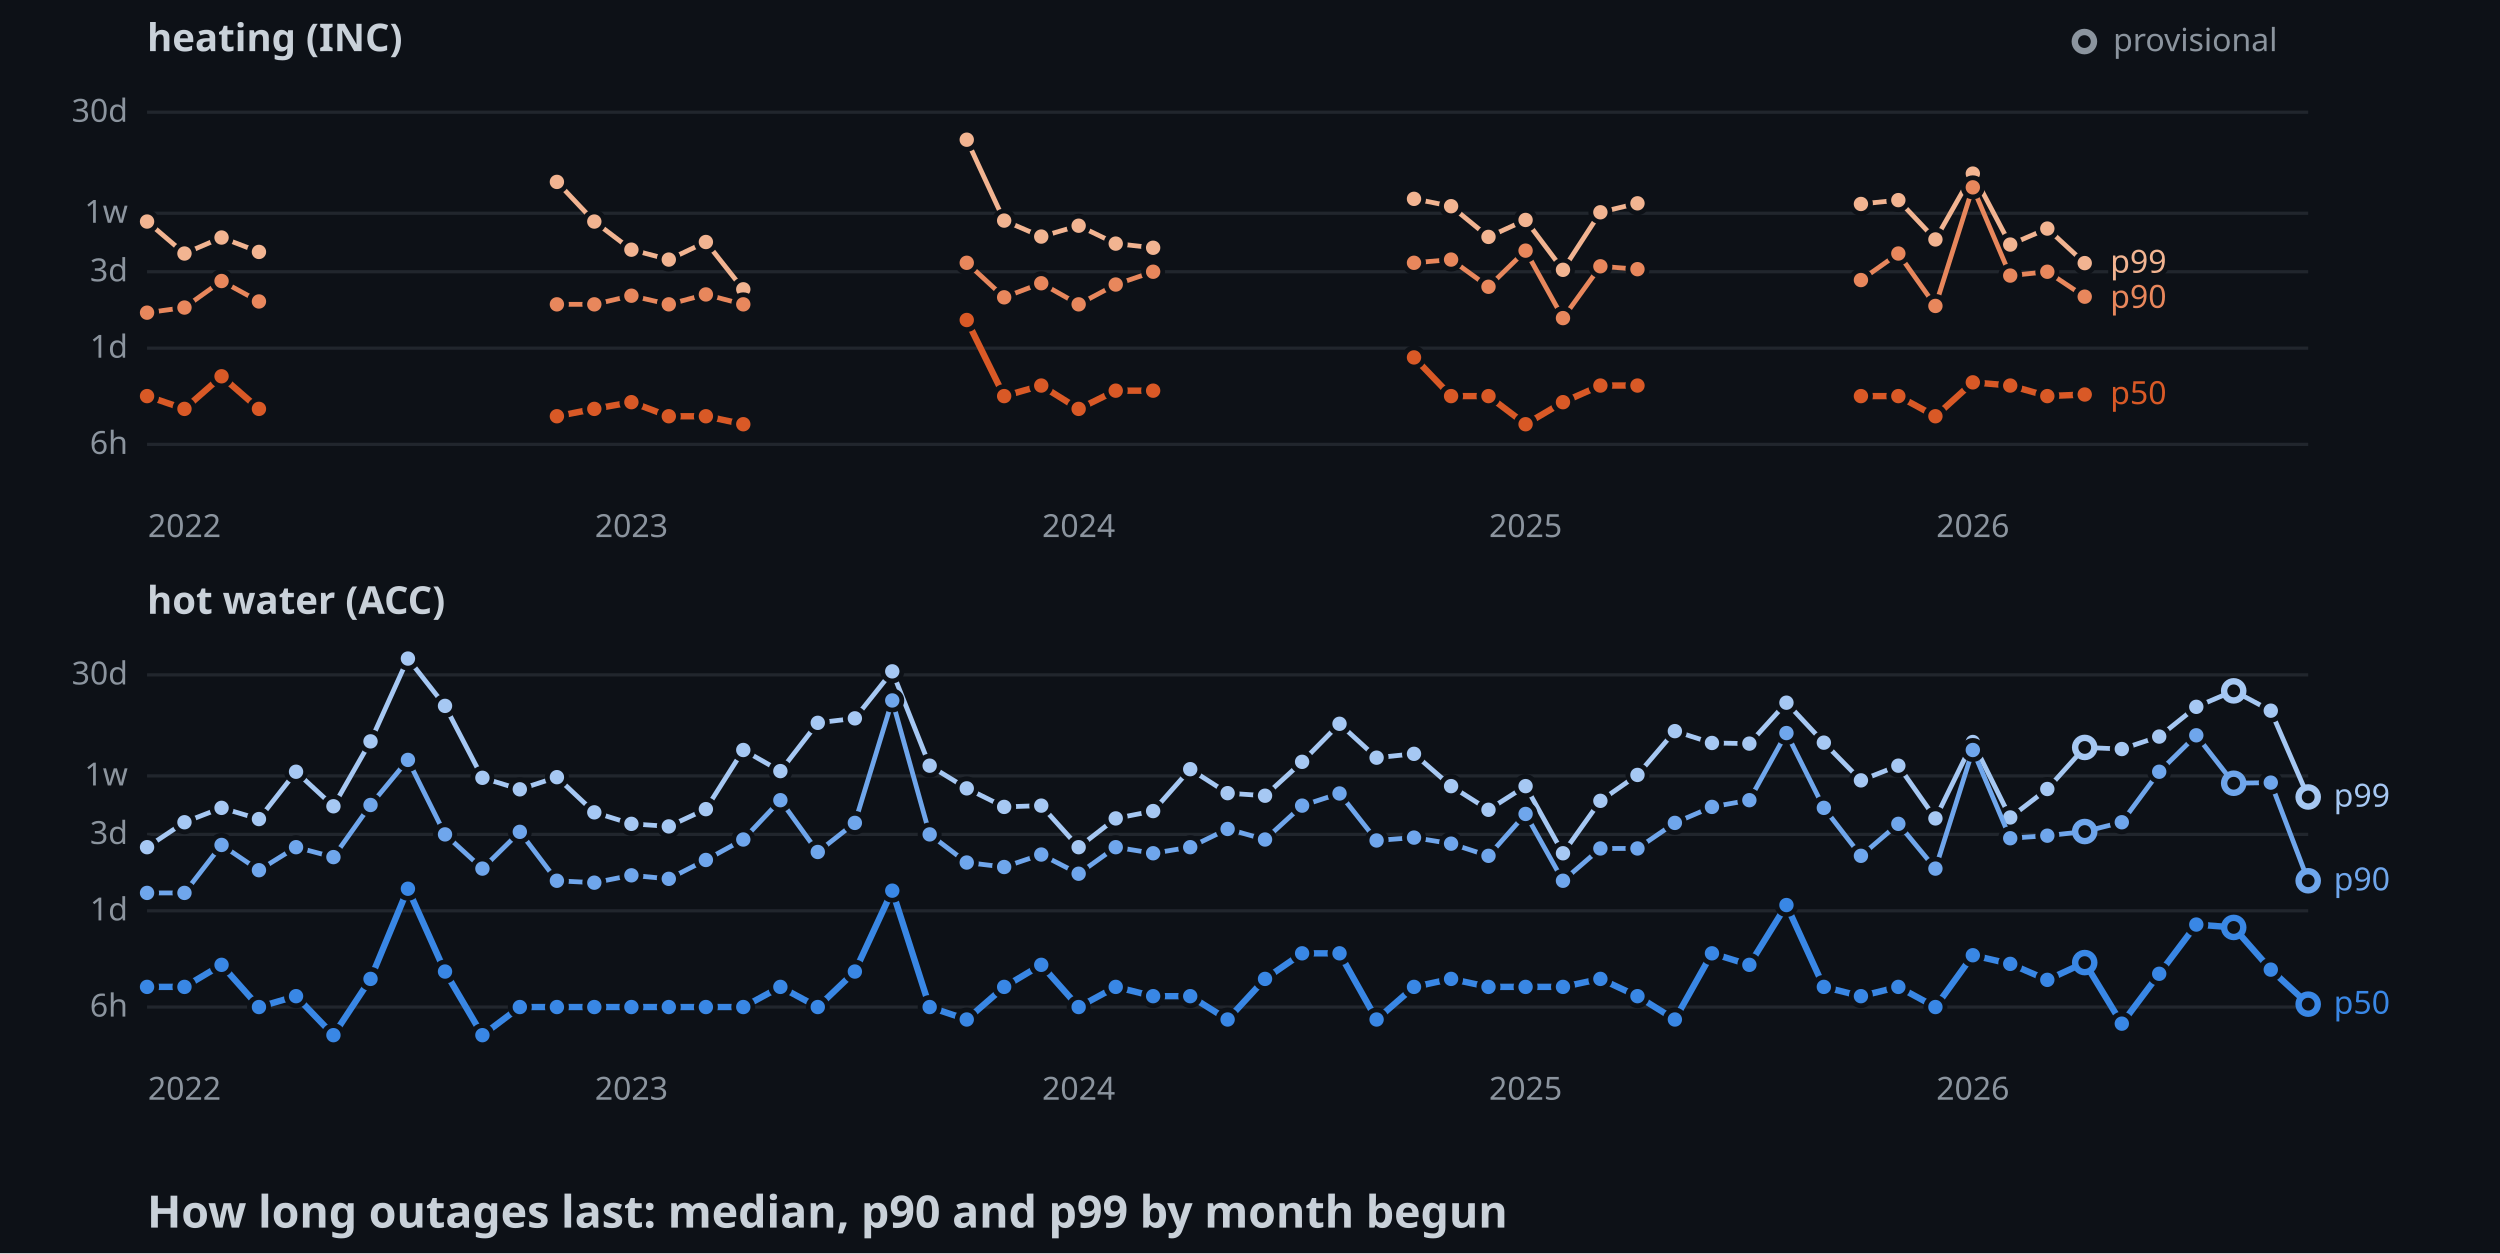
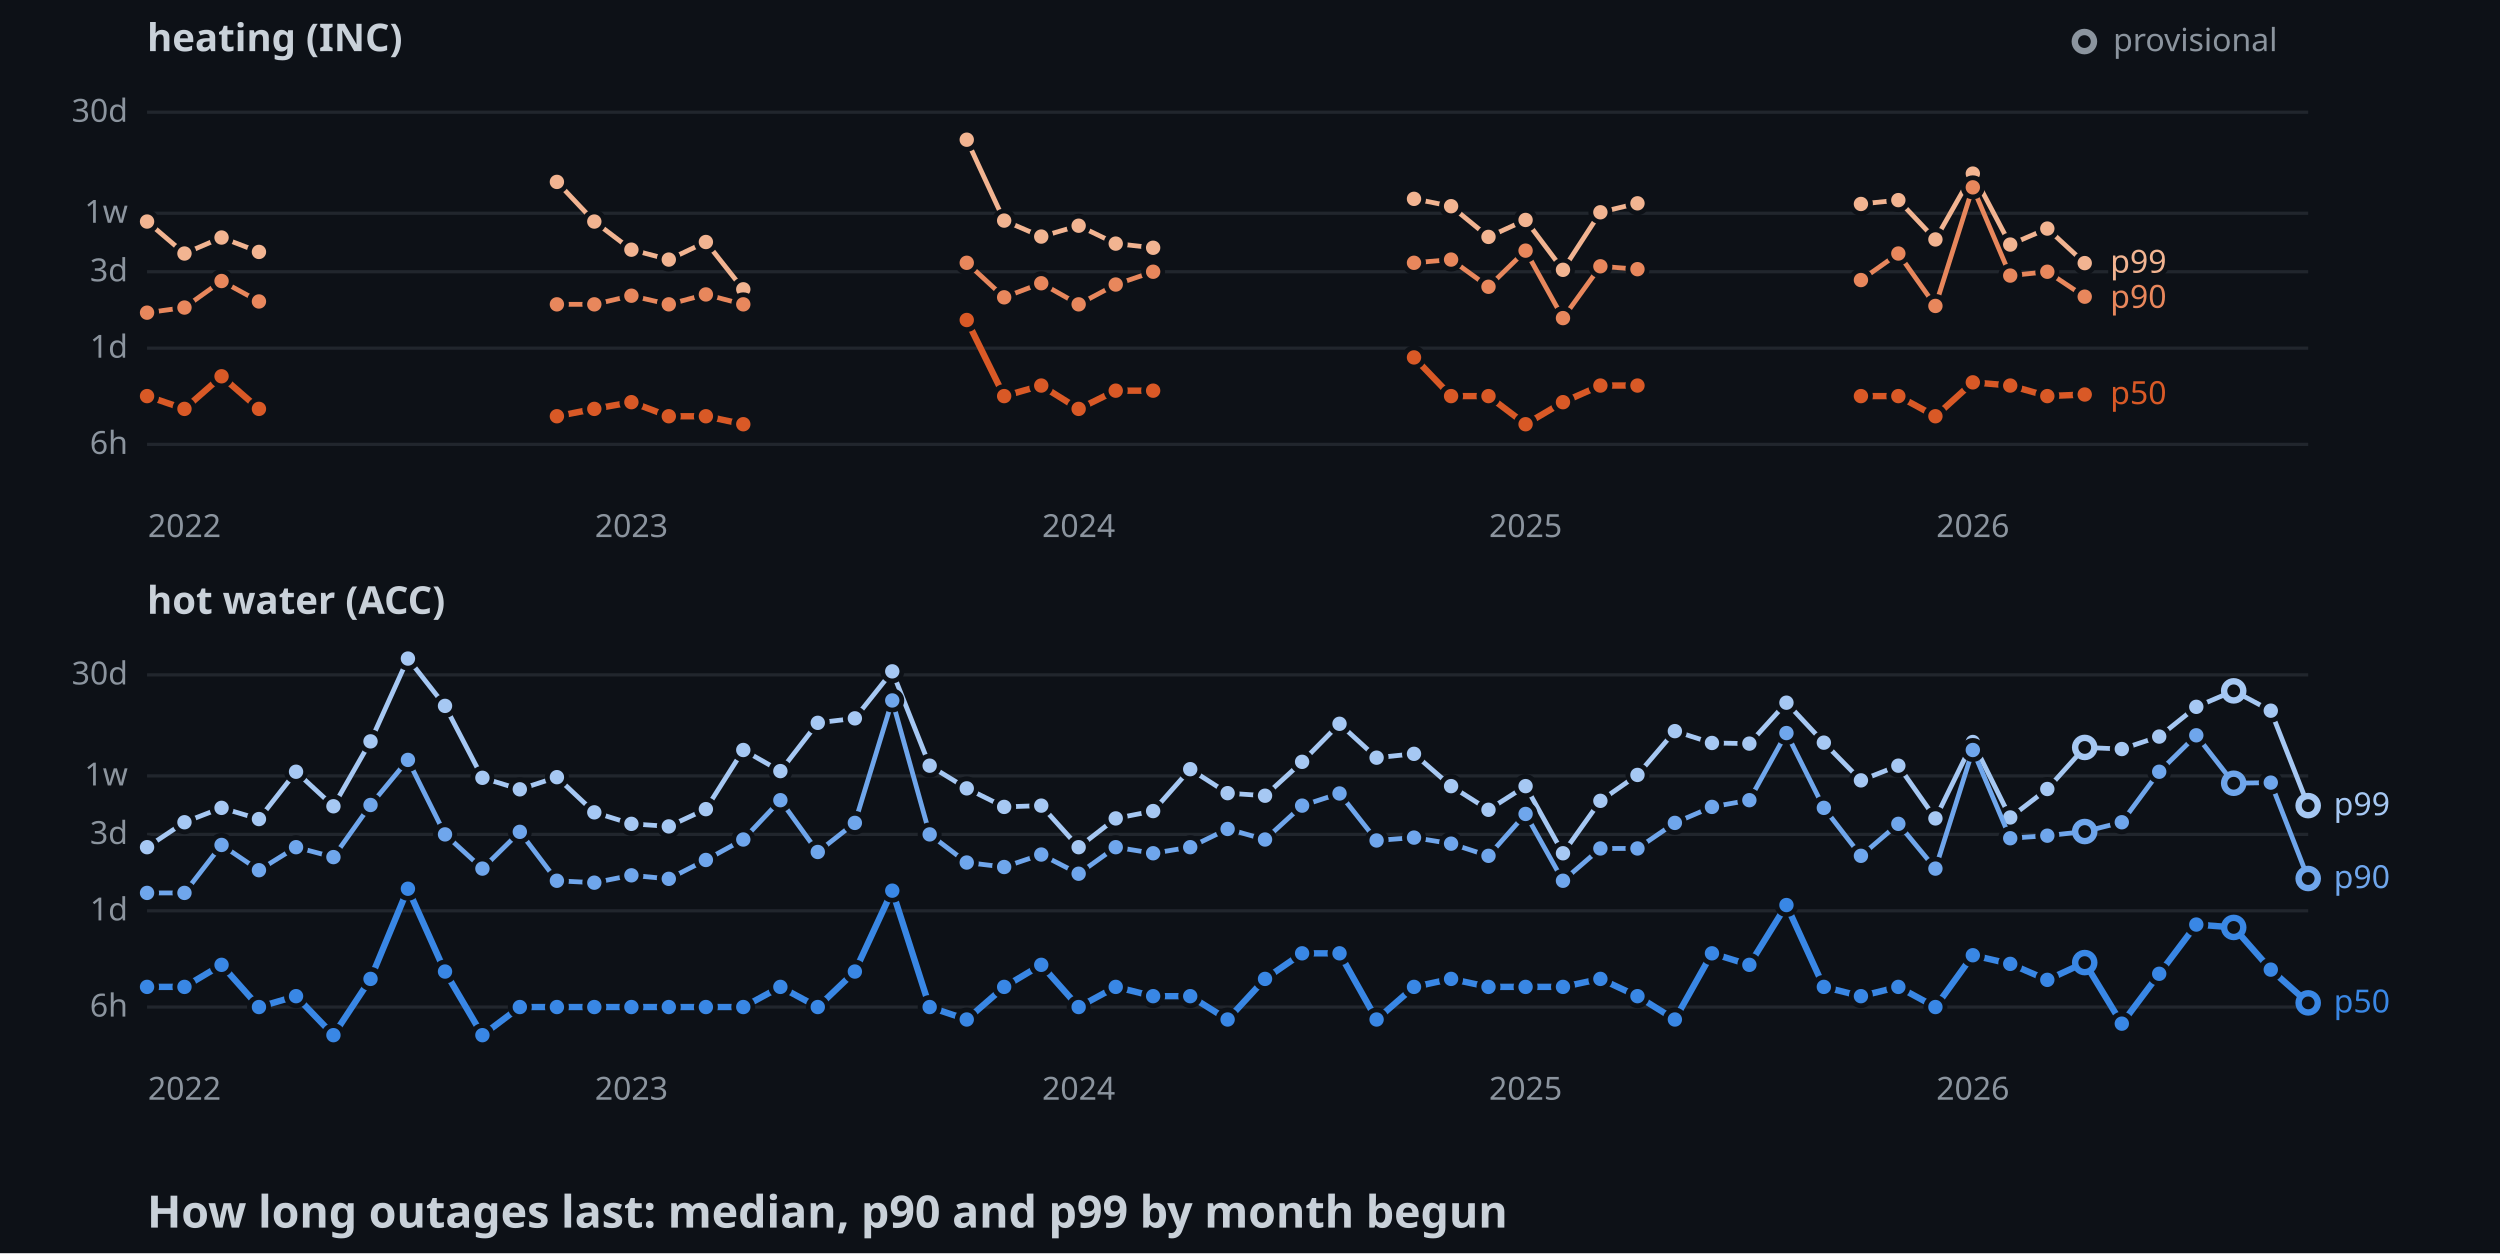
<svg xmlns="http://www.w3.org/2000/svg" width="782" height="392">
  <style>
    .axis { font: 10px sans-serif; fill: #8b949e; }
    .label { font: 10px sans-serif; paint-order: stroke; stroke: #0d1117; stroke-width: 3px; }
    .panel { font: bold 12px sans-serif; fill: #c9d1d9; }
    .title { font: bold 14px sans-serif; fill: #c9d1d9; }
  </style>
  <rect width="100%" height="100%" fill="#0d1117" />
  <text x="46" y="16" class="panel">heating (INC)</text>
  <line x1="46" y1="139" x2="722" y2="139" stroke="#21262d" />
  <text x="40" y="142" text-anchor="end" class="axis">6h</text>
  <line x1="46" y1="108.9" x2="722" y2="108.9" stroke="#21262d" />
  <text x="40" y="111.9" text-anchor="end" class="axis">1d</text>
  <line x1="46" y1="85" x2="722" y2="85" stroke="#21262d" />
  <text x="40" y="88" text-anchor="end" class="axis">3d</text>
  <line x1="46" y1="66.7" x2="722" y2="66.7" stroke="#21262d" />
  <text x="40" y="69.7" text-anchor="end" class="axis">1w</text>
  <line x1="46" y1="35.1" x2="722" y2="35.1" stroke="#21262d" />
  <text x="40" y="38.1" text-anchor="end" class="axis">30d</text>
  <text x="57.7" y="168" text-anchor="middle" class="axis">2022</text>
  <text x="197.5" y="168" text-anchor="middle" class="axis">2023</text>
  <text x="337.4" y="168" text-anchor="middle" class="axis">2024</text>
  <text x="477.2" y="168" text-anchor="middle" class="axis">2025</text>
  <text x="617.1" y="168" text-anchor="middle" class="axis">2026</text>
  <polyline points="46,69.3 57.7,79.3 69.3,74.3 81,78.8" fill="none" stroke-width="1.5" stroke="#f2b491" />
  <polyline points="174.2,56.9 185.9,69.3 197.5,78.1 209.2,81.2 220.8,75.7 232.5,90.5" fill="none" stroke-width="1.5" stroke="#f2b491" />
  <polyline points="302.4,43.7 314.1,69 325.7,74 337.4,70.6 349,76.2 360.7,77.5" fill="none" stroke-width="1.5" stroke="#f2b491" />
  <polyline points="442.3,62.2 453.9,64.5 465.6,74.1 477.2,68.8 488.9,84.4 500.6,66.4 512.2,63.6" fill="none" stroke-width="1.5" stroke="#f2b491" />
  <polyline points="582.1,63.8 593.8,62.6 605.4,74.9 617.1,54.3 628.8,76.5 640.4,71.5 652.1,82.3" fill="none" stroke-width="1.5" stroke="#f2b491" />
  <circle cx="46" cy="69.3" r="3" stroke="#0d1117" stroke-width="1.5" fill="#f2b491" />
  <circle cx="57.7" cy="79.3" r="3" stroke="#0d1117" stroke-width="1.5" fill="#f2b491" />
  <circle cx="69.3" cy="74.3" r="3" stroke="#0d1117" stroke-width="1.5" fill="#f2b491" />
  <circle cx="81" cy="78.8" r="3" stroke="#0d1117" stroke-width="1.5" fill="#f2b491" />
  <circle cx="174.2" cy="56.9" r="3" stroke="#0d1117" stroke-width="1.5" fill="#f2b491" />
  <circle cx="185.9" cy="69.3" r="3" stroke="#0d1117" stroke-width="1.5" fill="#f2b491" />
  <circle cx="197.5" cy="78.1" r="3" stroke="#0d1117" stroke-width="1.5" fill="#f2b491" />
  <circle cx="209.2" cy="81.2" r="3" stroke="#0d1117" stroke-width="1.5" fill="#f2b491" />
  <circle cx="220.8" cy="75.7" r="3" stroke="#0d1117" stroke-width="1.5" fill="#f2b491" />
  <circle cx="232.5" cy="90.5" r="3" stroke="#0d1117" stroke-width="1.5" fill="#f2b491" />
  <circle cx="302.4" cy="43.7" r="3" stroke="#0d1117" stroke-width="1.5" fill="#f2b491" />
  <circle cx="314.1" cy="69" r="3" stroke="#0d1117" stroke-width="1.5" fill="#f2b491" />
  <circle cx="325.7" cy="74" r="3" stroke="#0d1117" stroke-width="1.5" fill="#f2b491" />
  <circle cx="337.4" cy="70.6" r="3" stroke="#0d1117" stroke-width="1.5" fill="#f2b491" />
  <circle cx="349" cy="76.2" r="3" stroke="#0d1117" stroke-width="1.5" fill="#f2b491" />
  <circle cx="360.7" cy="77.5" r="3" stroke="#0d1117" stroke-width="1.5" fill="#f2b491" />
  <circle cx="442.3" cy="62.2" r="3" stroke="#0d1117" stroke-width="1.5" fill="#f2b491" />
  <circle cx="453.9" cy="64.5" r="3" stroke="#0d1117" stroke-width="1.5" fill="#f2b491" />
  <circle cx="465.6" cy="74.1" r="3" stroke="#0d1117" stroke-width="1.5" fill="#f2b491" />
  <circle cx="477.2" cy="68.8" r="3" stroke="#0d1117" stroke-width="1.5" fill="#f2b491" />
  <circle cx="488.9" cy="84.4" r="3" stroke="#0d1117" stroke-width="1.5" fill="#f2b491" />
  <circle cx="500.6" cy="66.4" r="3" stroke="#0d1117" stroke-width="1.5" fill="#f2b491" />
  <circle cx="512.2" cy="63.6" r="3" stroke="#0d1117" stroke-width="1.5" fill="#f2b491" />
  <circle cx="582.1" cy="63.8" r="3" stroke="#0d1117" stroke-width="1.5" fill="#f2b491" />
  <circle cx="593.8" cy="62.6" r="3" stroke="#0d1117" stroke-width="1.5" fill="#f2b491" />
  <circle cx="605.4" cy="74.9" r="3" stroke="#0d1117" stroke-width="1.5" fill="#f2b491" />
  <circle cx="617.1" cy="54.3" r="3" stroke="#0d1117" stroke-width="1.5" fill="#f2b491" />
  <circle cx="628.8" cy="76.5" r="3" stroke="#0d1117" stroke-width="1.5" fill="#f2b491" />
  <circle cx="640.4" cy="71.5" r="3" stroke="#0d1117" stroke-width="1.5" fill="#f2b491" />
  <circle cx="652.1" cy="82.3" r="3" stroke="#0d1117" stroke-width="1.5" fill="#f2b491" />
  <polyline points="46,97.8 57.7,96.2 69.3,87.9 81,94.3" fill="none" stroke-width="1.5" stroke="#e8875c" />
  <polyline points="174.2,95.2 185.9,95.2 197.5,92.5 209.2,95.2 220.8,92.1 232.5,95.2" fill="none" stroke-width="1.5" stroke="#e8875c" />
  <polyline points="302.4,82.2 314.1,93 325.7,88.6 337.4,95.2 349,89 360.7,85" fill="none" stroke-width="1.5" stroke="#e8875c" />
  <polyline points="442.3,82.2 453.9,81.2 465.6,89.7 477.2,78.4 488.9,99.5 500.6,83.3 512.2,84.2" fill="none" stroke-width="1.5" stroke="#e8875c" />
  <polyline points="582.1,87.6 593.8,79.3 605.4,95.7 617.1,58.6 628.8,86.2 640.4,85 652.1,92.8" fill="none" stroke-width="1.5" stroke="#e8875c" />
  <circle cx="46" cy="97.8" r="3" stroke="#0d1117" stroke-width="1.5" fill="#e8875c" />
  <circle cx="57.7" cy="96.2" r="3" stroke="#0d1117" stroke-width="1.5" fill="#e8875c" />
  <circle cx="69.3" cy="87.9" r="3" stroke="#0d1117" stroke-width="1.5" fill="#e8875c" />
  <circle cx="81" cy="94.3" r="3" stroke="#0d1117" stroke-width="1.5" fill="#e8875c" />
  <circle cx="174.2" cy="95.2" r="3" stroke="#0d1117" stroke-width="1.5" fill="#e8875c" />
  <circle cx="185.9" cy="95.2" r="3" stroke="#0d1117" stroke-width="1.5" fill="#e8875c" />
  <circle cx="197.5" cy="92.5" r="3" stroke="#0d1117" stroke-width="1.5" fill="#e8875c" />
  <circle cx="209.2" cy="95.2" r="3" stroke="#0d1117" stroke-width="1.5" fill="#e8875c" />
  <circle cx="220.8" cy="92.1" r="3" stroke="#0d1117" stroke-width="1.5" fill="#e8875c" />
  <circle cx="232.5" cy="95.2" r="3" stroke="#0d1117" stroke-width="1.5" fill="#e8875c" />
  <circle cx="302.4" cy="82.2" r="3" stroke="#0d1117" stroke-width="1.5" fill="#e8875c" />
  <circle cx="314.1" cy="93" r="3" stroke="#0d1117" stroke-width="1.5" fill="#e8875c" />
  <circle cx="325.7" cy="88.6" r="3" stroke="#0d1117" stroke-width="1.5" fill="#e8875c" />
  <circle cx="337.4" cy="95.2" r="3" stroke="#0d1117" stroke-width="1.5" fill="#e8875c" />
  <circle cx="349" cy="89" r="3" stroke="#0d1117" stroke-width="1.5" fill="#e8875c" />
  <circle cx="360.7" cy="85" r="3" stroke="#0d1117" stroke-width="1.5" fill="#e8875c" />
  <circle cx="442.3" cy="82.2" r="3" stroke="#0d1117" stroke-width="1.5" fill="#e8875c" />
  <circle cx="453.9" cy="81.2" r="3" stroke="#0d1117" stroke-width="1.5" fill="#e8875c" />
  <circle cx="465.6" cy="89.7" r="3" stroke="#0d1117" stroke-width="1.5" fill="#e8875c" />
  <circle cx="477.2" cy="78.4" r="3" stroke="#0d1117" stroke-width="1.5" fill="#e8875c" />
  <circle cx="488.9" cy="99.5" r="3" stroke="#0d1117" stroke-width="1.5" fill="#e8875c" />
  <circle cx="500.6" cy="83.3" r="3" stroke="#0d1117" stroke-width="1.5" fill="#e8875c" />
  <circle cx="512.2" cy="84.2" r="3" stroke="#0d1117" stroke-width="1.5" fill="#e8875c" />
  <circle cx="582.1" cy="87.6" r="3" stroke="#0d1117" stroke-width="1.5" fill="#e8875c" />
  <circle cx="593.8" cy="79.3" r="3" stroke="#0d1117" stroke-width="1.5" fill="#e8875c" />
  <circle cx="605.4" cy="95.7" r="3" stroke="#0d1117" stroke-width="1.5" fill="#e8875c" />
  <circle cx="617.1" cy="58.6" r="3" stroke="#0d1117" stroke-width="1.5" fill="#e8875c" />
  <circle cx="628.8" cy="86.2" r="3" stroke="#0d1117" stroke-width="1.5" fill="#e8875c" />
  <circle cx="640.4" cy="85" r="3" stroke="#0d1117" stroke-width="1.5" fill="#e8875c" />
  <circle cx="652.1" cy="92.8" r="3" stroke="#0d1117" stroke-width="1.5" fill="#e8875c" />
  <polyline points="46,123.9 57.7,127.9 69.3,117.7 81,127.9" fill="none" stroke-width="2" stroke="#d95926" />
  <polyline points="174.2,130.2 185.9,127.9 197.5,125.8 209.2,130.2 220.8,130.2 232.5,132.7" fill="none" stroke-width="2" stroke="#d95926" />
  <polyline points="302.4,100.1 314.1,123.9 325.7,120.6 337.4,127.9 349,122.2 360.7,122.2" fill="none" stroke-width="2" stroke="#d95926" />
  <polyline points="442.3,111.8 453.9,123.9 465.6,123.9 477.2,132.7 488.9,125.8 500.6,120.6 512.2,120.6" fill="none" stroke-width="2" stroke="#d95926" />
  <polyline points="582.1,123.9 593.8,123.9 605.4,130.2 617.1,119.6 628.8,120.6 640.4,123.9 652.1,123.4" fill="none" stroke-width="2" stroke="#d95926" />
  <circle cx="46" cy="123.9" r="3" stroke="#0d1117" stroke-width="1.5" fill="#d95926" />
  <circle cx="57.7" cy="127.9" r="3" stroke="#0d1117" stroke-width="1.5" fill="#d95926" />
  <circle cx="69.3" cy="117.7" r="3" stroke="#0d1117" stroke-width="1.5" fill="#d95926" />
  <circle cx="81" cy="127.9" r="3" stroke="#0d1117" stroke-width="1.5" fill="#d95926" />
  <circle cx="174.2" cy="130.2" r="3" stroke="#0d1117" stroke-width="1.5" fill="#d95926" />
  <circle cx="185.9" cy="127.9" r="3" stroke="#0d1117" stroke-width="1.5" fill="#d95926" />
  <circle cx="197.5" cy="125.8" r="3" stroke="#0d1117" stroke-width="1.5" fill="#d95926" />
  <circle cx="209.2" cy="130.2" r="3" stroke="#0d1117" stroke-width="1.5" fill="#d95926" />
  <circle cx="220.8" cy="130.2" r="3" stroke="#0d1117" stroke-width="1.5" fill="#d95926" />
  <circle cx="232.5" cy="132.7" r="3" stroke="#0d1117" stroke-width="1.5" fill="#d95926" />
  <circle cx="302.4" cy="100.1" r="3" stroke="#0d1117" stroke-width="1.5" fill="#d95926" />
  <circle cx="314.1" cy="123.9" r="3" stroke="#0d1117" stroke-width="1.5" fill="#d95926" />
  <circle cx="325.7" cy="120.6" r="3" stroke="#0d1117" stroke-width="1.5" fill="#d95926" />
  <circle cx="337.4" cy="127.9" r="3" stroke="#0d1117" stroke-width="1.5" fill="#d95926" />
  <circle cx="349" cy="122.2" r="3" stroke="#0d1117" stroke-width="1.5" fill="#d95926" />
  <circle cx="360.7" cy="122.2" r="3" stroke="#0d1117" stroke-width="1.5" fill="#d95926" />
  <circle cx="442.3" cy="111.8" r="3" stroke="#0d1117" stroke-width="1.5" fill="#d95926" />
  <circle cx="453.9" cy="123.9" r="3" stroke="#0d1117" stroke-width="1.5" fill="#d95926" />
  <circle cx="465.6" cy="123.9" r="3" stroke="#0d1117" stroke-width="1.5" fill="#d95926" />
  <circle cx="477.2" cy="132.7" r="3" stroke="#0d1117" stroke-width="1.5" fill="#d95926" />
  <circle cx="488.9" cy="125.8" r="3" stroke="#0d1117" stroke-width="1.5" fill="#d95926" />
  <circle cx="500.6" cy="120.6" r="3" stroke="#0d1117" stroke-width="1.5" fill="#d95926" />
  <circle cx="512.2" cy="120.6" r="3" stroke="#0d1117" stroke-width="1.5" fill="#d95926" />
  <circle cx="582.1" cy="123.9" r="3" stroke="#0d1117" stroke-width="1.5" fill="#d95926" />
  <circle cx="593.8" cy="123.9" r="3" stroke="#0d1117" stroke-width="1.5" fill="#d95926" />
  <circle cx="605.4" cy="130.2" r="3" stroke="#0d1117" stroke-width="1.5" fill="#d95926" />
  <circle cx="617.1" cy="119.6" r="3" stroke="#0d1117" stroke-width="1.5" fill="#d95926" />
  <circle cx="628.8" cy="120.6" r="3" stroke="#0d1117" stroke-width="1.5" fill="#d95926" />
  <circle cx="640.4" cy="123.9" r="3" stroke="#0d1117" stroke-width="1.5" fill="#d95926" />
  <circle cx="652.1" cy="123.4" r="3" stroke="#0d1117" stroke-width="1.5" fill="#d95926" />
  <text x="660.1" y="85.3" class="label" fill="#f2b491">p99</text>
  <text x="660.1" y="96.3" class="label" fill="#e8875c">p90</text>
  <text x="660.1" y="126.4" class="label" fill="#d95926">p50</text>
  <text x="46" y="192" class="panel">hot water (ACC)</text>
  <line x1="46" y1="315" x2="722" y2="315" stroke="#21262d" />
  <text x="40" y="318" text-anchor="end" class="axis">6h</text>
  <line x1="46" y1="284.9" x2="722" y2="284.9" stroke="#21262d" />
  <text x="40" y="287.9" text-anchor="end" class="axis">1d</text>
  <line x1="46" y1="261" x2="722" y2="261" stroke="#21262d" />
  <text x="40" y="264" text-anchor="end" class="axis">3d</text>
  <line x1="46" y1="242.7" x2="722" y2="242.7" stroke="#21262d" />
  <text x="40" y="245.7" text-anchor="end" class="axis">1w</text>
  <line x1="46" y1="211.1" x2="722" y2="211.1" stroke="#21262d" />
  <text x="40" y="214.1" text-anchor="end" class="axis">30d</text>
  <text x="57.7" y="344" text-anchor="middle" class="axis">2022</text>
  <text x="197.5" y="344" text-anchor="middle" class="axis">2023</text>
  <text x="337.4" y="344" text-anchor="middle" class="axis">2024</text>
  <text x="477.2" y="344" text-anchor="middle" class="axis">2025</text>
  <text x="617.1" y="344" text-anchor="middle" class="axis">2026</text>
-   <polyline points="46,265 57.7,257.2 69.3,252.7 81,256.2 92.6,241.4 104.3,252.2 115.9,231.9 127.6,206 139.2,220.8 150.9,243.3 162.6,246.9 174.2,243.1 185.9,254.1 197.5,257.7 209.2,258.5 220.8,253.1 232.5,234.6 244.1,241.2 255.8,226.1 267.4,224.7 279.1,210 290.8,239.5 302.4,246.6 314.1,252.4 325.7,252 337.4,265 349,256 360.7,253.7 372.3,240.6 384,248.1 395.7,248.9 407.3,238.3 419,226.4 430.6,237 442.3,235.8 453.9,245.9 465.6,253.3 477.2,245.9 488.9,266.9 500.6,250.5 512.2,242.4 523.9,228.7 535.5,232.4 547.2,232.6 558.8,219.8 570.5,232.3 582.1,244.1 593.8,239.5 605.4,256 617.1,232.1 628.8,255.7 640.4,246.8 652.1,233.8 663.7,234.3 675.4,230.4 687,221.1 698.7,216.1 710.3,222.3 722,249.3" fill="none" stroke-width="1.5" stroke="#a6c8f3" />
+   <polyline points="46,265 57.7,257.2 69.3,252.7 81,256.2 92.6,241.4 104.3,252.2 115.9,231.9 127.6,206 139.2,220.8 150.9,243.3 162.6,246.9 174.2,243.1 185.9,254.1 197.5,257.7 209.2,258.5 220.8,253.1 232.5,234.6 244.1,241.2 255.8,226.1 267.4,224.7 279.1,210 290.8,239.5 302.4,246.6 314.1,252.4 325.7,252 337.4,265 349,256 360.7,253.7 372.3,240.6 384,248.1 395.7,248.9 407.3,238.3 419,226.4 430.6,237 442.3,235.8 453.9,245.9 465.6,253.3 477.2,245.9 488.9,266.9 500.6,250.5 512.2,242.4 523.9,228.7 535.5,232.4 547.2,232.6 558.8,219.8 570.5,232.3 582.1,244.1 593.8,239.5 605.4,256 617.1,232.1 628.8,255.7 640.4,246.8 652.1,233.8 663.7,234.3 675.4,230.4 687,221.1 698.7,216.1 710.3,222.3 722,252" fill="none" stroke-width="1.5" stroke="#a6c8f3" />
  <circle cx="46" cy="265" r="3" stroke="#0d1117" stroke-width="1.5" fill="#a6c8f3" />
  <circle cx="57.7" cy="257.2" r="3" stroke="#0d1117" stroke-width="1.5" fill="#a6c8f3" />
  <circle cx="69.3" cy="252.7" r="3" stroke="#0d1117" stroke-width="1.5" fill="#a6c8f3" />
  <circle cx="81" cy="256.2" r="3" stroke="#0d1117" stroke-width="1.5" fill="#a6c8f3" />
  <circle cx="92.6" cy="241.4" r="3" stroke="#0d1117" stroke-width="1.5" fill="#a6c8f3" />
  <circle cx="104.3" cy="252.2" r="3" stroke="#0d1117" stroke-width="1.5" fill="#a6c8f3" />
  <circle cx="115.9" cy="231.9" r="3" stroke="#0d1117" stroke-width="1.5" fill="#a6c8f3" />
  <circle cx="127.6" cy="206" r="3" stroke="#0d1117" stroke-width="1.5" fill="#a6c8f3" />
  <circle cx="139.2" cy="220.8" r="3" stroke="#0d1117" stroke-width="1.5" fill="#a6c8f3" />
  <circle cx="150.9" cy="243.3" r="3" stroke="#0d1117" stroke-width="1.5" fill="#a6c8f3" />
  <circle cx="162.6" cy="246.9" r="3" stroke="#0d1117" stroke-width="1.5" fill="#a6c8f3" />
  <circle cx="174.2" cy="243.1" r="3" stroke="#0d1117" stroke-width="1.5" fill="#a6c8f3" />
  <circle cx="185.9" cy="254.1" r="3" stroke="#0d1117" stroke-width="1.5" fill="#a6c8f3" />
  <circle cx="197.5" cy="257.7" r="3" stroke="#0d1117" stroke-width="1.5" fill="#a6c8f3" />
  <circle cx="209.2" cy="258.5" r="3" stroke="#0d1117" stroke-width="1.5" fill="#a6c8f3" />
  <circle cx="220.8" cy="253.1" r="3" stroke="#0d1117" stroke-width="1.5" fill="#a6c8f3" />
  <circle cx="232.5" cy="234.6" r="3" stroke="#0d1117" stroke-width="1.5" fill="#a6c8f3" />
  <circle cx="244.1" cy="241.2" r="3" stroke="#0d1117" stroke-width="1.5" fill="#a6c8f3" />
  <circle cx="255.8" cy="226.1" r="3" stroke="#0d1117" stroke-width="1.5" fill="#a6c8f3" />
  <circle cx="267.4" cy="224.7" r="3" stroke="#0d1117" stroke-width="1.5" fill="#a6c8f3" />
  <circle cx="279.1" cy="210" r="3" stroke="#0d1117" stroke-width="1.5" fill="#a6c8f3" />
  <circle cx="290.8" cy="239.5" r="3" stroke="#0d1117" stroke-width="1.5" fill="#a6c8f3" />
  <circle cx="302.4" cy="246.6" r="3" stroke="#0d1117" stroke-width="1.5" fill="#a6c8f3" />
  <circle cx="314.1" cy="252.4" r="3" stroke="#0d1117" stroke-width="1.5" fill="#a6c8f3" />
  <circle cx="325.7" cy="252" r="3" stroke="#0d1117" stroke-width="1.5" fill="#a6c8f3" />
  <circle cx="337.4" cy="265" r="3" stroke="#0d1117" stroke-width="1.5" fill="#a6c8f3" />
  <circle cx="349" cy="256" r="3" stroke="#0d1117" stroke-width="1.5" fill="#a6c8f3" />
  <circle cx="360.7" cy="253.7" r="3" stroke="#0d1117" stroke-width="1.5" fill="#a6c8f3" />
  <circle cx="372.3" cy="240.6" r="3" stroke="#0d1117" stroke-width="1.5" fill="#a6c8f3" />
  <circle cx="384" cy="248.1" r="3" stroke="#0d1117" stroke-width="1.5" fill="#a6c8f3" />
  <circle cx="395.7" cy="248.9" r="3" stroke="#0d1117" stroke-width="1.5" fill="#a6c8f3" />
  <circle cx="407.3" cy="238.3" r="3" stroke="#0d1117" stroke-width="1.5" fill="#a6c8f3" />
  <circle cx="419" cy="226.4" r="3" stroke="#0d1117" stroke-width="1.5" fill="#a6c8f3" />
  <circle cx="430.6" cy="237" r="3" stroke="#0d1117" stroke-width="1.5" fill="#a6c8f3" />
  <circle cx="442.3" cy="235.8" r="3" stroke="#0d1117" stroke-width="1.5" fill="#a6c8f3" />
  <circle cx="453.9" cy="245.9" r="3" stroke="#0d1117" stroke-width="1.5" fill="#a6c8f3" />
  <circle cx="465.6" cy="253.3" r="3" stroke="#0d1117" stroke-width="1.5" fill="#a6c8f3" />
  <circle cx="477.2" cy="245.9" r="3" stroke="#0d1117" stroke-width="1.5" fill="#a6c8f3" />
  <circle cx="488.9" cy="266.9" r="3" stroke="#0d1117" stroke-width="1.5" fill="#a6c8f3" />
  <circle cx="500.6" cy="250.5" r="3" stroke="#0d1117" stroke-width="1.5" fill="#a6c8f3" />
  <circle cx="512.2" cy="242.4" r="3" stroke="#0d1117" stroke-width="1.5" fill="#a6c8f3" />
  <circle cx="523.9" cy="228.7" r="3" stroke="#0d1117" stroke-width="1.5" fill="#a6c8f3" />
  <circle cx="535.5" cy="232.4" r="3" stroke="#0d1117" stroke-width="1.5" fill="#a6c8f3" />
  <circle cx="547.2" cy="232.6" r="3" stroke="#0d1117" stroke-width="1.5" fill="#a6c8f3" />
  <circle cx="558.8" cy="219.8" r="3" stroke="#0d1117" stroke-width="1.5" fill="#a6c8f3" />
  <circle cx="570.5" cy="232.3" r="3" stroke="#0d1117" stroke-width="1.5" fill="#a6c8f3" />
  <circle cx="582.1" cy="244.1" r="3" stroke="#0d1117" stroke-width="1.5" fill="#a6c8f3" />
  <circle cx="593.8" cy="239.5" r="3" stroke="#0d1117" stroke-width="1.5" fill="#a6c8f3" />
  <circle cx="605.4" cy="256" r="3" stroke="#0d1117" stroke-width="1.5" fill="#a6c8f3" />
  <circle cx="617.1" cy="232.1" r="3" stroke="#0d1117" stroke-width="1.5" fill="#a6c8f3" />
  <circle cx="628.8" cy="255.7" r="3" stroke="#0d1117" stroke-width="1.5" fill="#a6c8f3" />
  <circle cx="640.4" cy="246.8" r="3" stroke="#0d1117" stroke-width="1.5" fill="#a6c8f3" />
  <circle cx="652.1" cy="233.8" r="3" fill="#0d1117" stroke-width="2" stroke="#a6c8f3" />
  <circle cx="663.7" cy="234.3" r="3" stroke="#0d1117" stroke-width="1.5" fill="#a6c8f3" />
  <circle cx="675.4" cy="230.4" r="3" stroke="#0d1117" stroke-width="1.5" fill="#a6c8f3" />
  <circle cx="687" cy="221.1" r="3" stroke="#0d1117" stroke-width="1.5" fill="#a6c8f3" />
  <circle cx="698.7" cy="216.1" r="3" fill="#0d1117" stroke-width="2" stroke="#a6c8f3" />
  <circle cx="710.3" cy="222.3" r="3" stroke="#0d1117" stroke-width="1.5" fill="#a6c8f3" />
-   <circle cx="722" cy="249.3" r="3" fill="#0d1117" stroke-width="2" stroke="#a6c8f3" />
-   <polyline points="46,279.3 57.7,279.3 69.3,264.3 81,272.2 92.6,265 104.3,268.1 115.9,251.8 127.6,237.7 139.2,261 150.9,271.7 162.6,260.2 174.2,275.5 185.9,276.1 197.5,273.8 209.2,274.9 220.8,269 232.5,262.6 244.1,250.3 255.8,266.5 267.4,257.4 279.1,219.1 290.8,261 302.4,269.8 314.1,271.2 325.7,267.3 337.4,273.3 349,265 360.7,266.9 372.3,265 384,259.3 395.7,262.6 407.3,252 419,248.2 430.6,262.9 442.3,262 453.9,263.9 465.6,267.7 477.2,254.6 488.9,275.5 500.6,265.4 512.2,265.4 523.9,257.4 535.5,252.4 547.2,250.3 558.8,229.3 570.5,252.7 582.1,267.7 593.8,257.7 605.4,271.7 617.1,234.6 628.8,262.2 640.4,261.4 652.1,260.1 663.7,257.2 675.4,241.4 687,230 698.7,245 710.3,244.8 722,275.5" fill="none" stroke-width="1.5" stroke="#6fa6ec" />
+   <circle cx="722" cy="252" r="3" fill="#0d1117" stroke-width="2" stroke="#a6c8f3" />
+   <polyline points="46,279.3 57.7,279.3 69.3,264.3 81,272.2 92.6,265 104.3,268.1 115.9,251.8 127.6,237.7 139.2,261 150.9,271.7 162.6,260.2 174.2,275.5 185.9,276.1 197.5,273.8 209.2,274.9 220.8,269 232.5,262.6 244.1,250.3 255.8,266.5 267.4,257.4 279.1,219.1 290.8,261 302.4,269.8 314.1,271.2 325.7,267.3 337.4,273.3 349,265 360.7,266.9 372.3,265 384,259.3 395.7,262.6 407.3,252 419,248.2 430.6,262.9 442.3,262 453.9,263.9 465.6,267.7 477.2,254.6 488.9,275.5 500.6,265.4 512.2,265.4 523.9,257.4 535.5,252.4 547.2,250.3 558.8,229.3 570.5,252.7 582.1,267.7 593.8,257.7 605.4,271.7 617.1,234.6 628.8,262.2 640.4,261.4 652.1,260.1 663.7,257.2 675.4,241.4 687,230 698.7,245 710.3,244.8 722,274.8" fill="none" stroke-width="1.5" stroke="#6fa6ec" />
  <circle cx="46" cy="279.3" r="3" stroke="#0d1117" stroke-width="1.5" fill="#6fa6ec" />
  <circle cx="57.7" cy="279.3" r="3" stroke="#0d1117" stroke-width="1.5" fill="#6fa6ec" />
  <circle cx="69.3" cy="264.3" r="3" stroke="#0d1117" stroke-width="1.5" fill="#6fa6ec" />
  <circle cx="81" cy="272.2" r="3" stroke="#0d1117" stroke-width="1.5" fill="#6fa6ec" />
  <circle cx="92.6" cy="265" r="3" stroke="#0d1117" stroke-width="1.5" fill="#6fa6ec" />
  <circle cx="104.3" cy="268.1" r="3" stroke="#0d1117" stroke-width="1.5" fill="#6fa6ec" />
  <circle cx="115.9" cy="251.8" r="3" stroke="#0d1117" stroke-width="1.5" fill="#6fa6ec" />
  <circle cx="127.6" cy="237.7" r="3" stroke="#0d1117" stroke-width="1.5" fill="#6fa6ec" />
  <circle cx="139.2" cy="261" r="3" stroke="#0d1117" stroke-width="1.5" fill="#6fa6ec" />
  <circle cx="150.9" cy="271.7" r="3" stroke="#0d1117" stroke-width="1.5" fill="#6fa6ec" />
  <circle cx="162.6" cy="260.2" r="3" stroke="#0d1117" stroke-width="1.5" fill="#6fa6ec" />
  <circle cx="174.2" cy="275.5" r="3" stroke="#0d1117" stroke-width="1.5" fill="#6fa6ec" />
  <circle cx="185.9" cy="276.1" r="3" stroke="#0d1117" stroke-width="1.5" fill="#6fa6ec" />
  <circle cx="197.5" cy="273.8" r="3" stroke="#0d1117" stroke-width="1.5" fill="#6fa6ec" />
  <circle cx="209.2" cy="274.9" r="3" stroke="#0d1117" stroke-width="1.5" fill="#6fa6ec" />
  <circle cx="220.8" cy="269" r="3" stroke="#0d1117" stroke-width="1.5" fill="#6fa6ec" />
  <circle cx="232.5" cy="262.6" r="3" stroke="#0d1117" stroke-width="1.5" fill="#6fa6ec" />
  <circle cx="244.1" cy="250.3" r="3" stroke="#0d1117" stroke-width="1.5" fill="#6fa6ec" />
  <circle cx="255.8" cy="266.5" r="3" stroke="#0d1117" stroke-width="1.5" fill="#6fa6ec" />
  <circle cx="267.4" cy="257.4" r="3" stroke="#0d1117" stroke-width="1.5" fill="#6fa6ec" />
  <circle cx="279.1" cy="219.1" r="3" stroke="#0d1117" stroke-width="1.5" fill="#6fa6ec" />
  <circle cx="290.8" cy="261" r="3" stroke="#0d1117" stroke-width="1.5" fill="#6fa6ec" />
  <circle cx="302.4" cy="269.8" r="3" stroke="#0d1117" stroke-width="1.5" fill="#6fa6ec" />
  <circle cx="314.1" cy="271.2" r="3" stroke="#0d1117" stroke-width="1.5" fill="#6fa6ec" />
  <circle cx="325.7" cy="267.3" r="3" stroke="#0d1117" stroke-width="1.5" fill="#6fa6ec" />
  <circle cx="337.4" cy="273.3" r="3" stroke="#0d1117" stroke-width="1.5" fill="#6fa6ec" />
  <circle cx="349" cy="265" r="3" stroke="#0d1117" stroke-width="1.5" fill="#6fa6ec" />
  <circle cx="360.7" cy="266.9" r="3" stroke="#0d1117" stroke-width="1.5" fill="#6fa6ec" />
  <circle cx="372.3" cy="265" r="3" stroke="#0d1117" stroke-width="1.5" fill="#6fa6ec" />
  <circle cx="384" cy="259.3" r="3" stroke="#0d1117" stroke-width="1.5" fill="#6fa6ec" />
  <circle cx="395.7" cy="262.6" r="3" stroke="#0d1117" stroke-width="1.5" fill="#6fa6ec" />
  <circle cx="407.3" cy="252" r="3" stroke="#0d1117" stroke-width="1.5" fill="#6fa6ec" />
  <circle cx="419" cy="248.2" r="3" stroke="#0d1117" stroke-width="1.5" fill="#6fa6ec" />
  <circle cx="430.6" cy="262.9" r="3" stroke="#0d1117" stroke-width="1.5" fill="#6fa6ec" />
  <circle cx="442.3" cy="262" r="3" stroke="#0d1117" stroke-width="1.5" fill="#6fa6ec" />
  <circle cx="453.9" cy="263.9" r="3" stroke="#0d1117" stroke-width="1.5" fill="#6fa6ec" />
  <circle cx="465.6" cy="267.7" r="3" stroke="#0d1117" stroke-width="1.5" fill="#6fa6ec" />
  <circle cx="477.2" cy="254.6" r="3" stroke="#0d1117" stroke-width="1.5" fill="#6fa6ec" />
  <circle cx="488.9" cy="275.5" r="3" stroke="#0d1117" stroke-width="1.5" fill="#6fa6ec" />
  <circle cx="500.6" cy="265.4" r="3" stroke="#0d1117" stroke-width="1.5" fill="#6fa6ec" />
  <circle cx="512.2" cy="265.4" r="3" stroke="#0d1117" stroke-width="1.5" fill="#6fa6ec" />
  <circle cx="523.9" cy="257.4" r="3" stroke="#0d1117" stroke-width="1.5" fill="#6fa6ec" />
  <circle cx="535.5" cy="252.4" r="3" stroke="#0d1117" stroke-width="1.5" fill="#6fa6ec" />
  <circle cx="547.2" cy="250.3" r="3" stroke="#0d1117" stroke-width="1.5" fill="#6fa6ec" />
  <circle cx="558.8" cy="229.3" r="3" stroke="#0d1117" stroke-width="1.5" fill="#6fa6ec" />
  <circle cx="570.5" cy="252.7" r="3" stroke="#0d1117" stroke-width="1.5" fill="#6fa6ec" />
  <circle cx="582.1" cy="267.7" r="3" stroke="#0d1117" stroke-width="1.5" fill="#6fa6ec" />
  <circle cx="593.8" cy="257.7" r="3" stroke="#0d1117" stroke-width="1.5" fill="#6fa6ec" />
  <circle cx="605.4" cy="271.7" r="3" stroke="#0d1117" stroke-width="1.5" fill="#6fa6ec" />
  <circle cx="617.1" cy="234.6" r="3" stroke="#0d1117" stroke-width="1.5" fill="#6fa6ec" />
  <circle cx="628.8" cy="262.2" r="3" stroke="#0d1117" stroke-width="1.5" fill="#6fa6ec" />
  <circle cx="640.4" cy="261.4" r="3" stroke="#0d1117" stroke-width="1.5" fill="#6fa6ec" />
  <circle cx="652.1" cy="260.1" r="3" fill="#0d1117" stroke-width="2" stroke="#6fa6ec" />
  <circle cx="663.7" cy="257.2" r="3" stroke="#0d1117" stroke-width="1.5" fill="#6fa6ec" />
  <circle cx="675.4" cy="241.4" r="3" stroke="#0d1117" stroke-width="1.5" fill="#6fa6ec" />
  <circle cx="687" cy="230" r="3" stroke="#0d1117" stroke-width="1.5" fill="#6fa6ec" />
  <circle cx="698.7" cy="245" r="3" fill="#0d1117" stroke-width="2" stroke="#6fa6ec" />
  <circle cx="710.3" cy="244.8" r="3" stroke="#0d1117" stroke-width="1.5" fill="#6fa6ec" />
-   <circle cx="722" cy="275.5" r="3" fill="#0d1117" stroke-width="2" stroke="#6fa6ec" />
-   <polyline points="46,308.7 57.7,308.7 69.3,301.8 81,315 92.6,311.6 104.3,323.8 115.9,306.2 127.6,278 139.2,303.9 150.9,323.8 162.6,315 174.2,315 185.9,315 197.5,315 209.2,315 220.8,315 232.5,315 244.1,308.7 255.8,315 267.4,303.9 279.1,278.6 290.8,315 302.4,318.9 314.1,308.7 325.7,301.8 337.4,315 349,308.7 360.7,311.6 372.3,311.6 384,318.9 395.7,306.2 407.3,298.2 419,298.2 430.6,318.9 442.3,308.7 453.9,306.2 465.6,308.7 477.2,308.7 488.9,308.7 500.6,306.2 512.2,311.6 523.9,318.9 535.5,298.2 547.2,301.8 558.8,283.1 570.5,308.7 582.1,311.6 593.8,308.7 605.4,315 617.1,298.8 628.8,301.5 640.4,306.5 652.1,301.1 663.7,320.2 675.4,304.6 687,289.2 698.7,290.1 710.3,303.3 722,314.1" fill="none" stroke-width="2" stroke="#3987e5" />
+   <circle cx="722" cy="274.8" r="3" fill="#0d1117" stroke-width="2" stroke="#6fa6ec" />
+   <polyline points="46,308.7 57.7,308.7 69.3,301.8 81,315 92.6,311.6 104.3,323.8 115.9,306.2 127.6,278 139.2,303.9 150.9,323.8 162.6,315 174.2,315 185.9,315 197.5,315 209.2,315 220.8,315 232.5,315 244.1,308.7 255.8,315 267.4,303.9 279.1,278.6 290.8,315 302.4,318.9 314.1,308.7 325.7,301.8 337.4,315 349,308.7 360.7,311.6 372.3,311.6 384,318.9 395.7,306.2 407.3,298.2 419,298.2 430.6,318.9 442.3,308.7 453.9,306.2 465.6,308.7 477.2,308.7 488.9,308.7 500.6,306.2 512.2,311.6 523.9,318.9 535.5,298.2 547.2,301.8 558.8,283.1 570.5,308.7 582.1,311.6 593.8,308.7 605.4,315 617.1,298.8 628.8,301.5 640.4,306.5 652.1,301.1 663.7,320.2 675.4,304.6 687,289.2 698.7,290.1 710.3,303.3 722,313.7" fill="none" stroke-width="2" stroke="#3987e5" />
  <circle cx="46" cy="308.7" r="3" stroke="#0d1117" stroke-width="1.5" fill="#3987e5" />
  <circle cx="57.7" cy="308.7" r="3" stroke="#0d1117" stroke-width="1.5" fill="#3987e5" />
  <circle cx="69.3" cy="301.8" r="3" stroke="#0d1117" stroke-width="1.5" fill="#3987e5" />
  <circle cx="81" cy="315" r="3" stroke="#0d1117" stroke-width="1.5" fill="#3987e5" />
  <circle cx="92.6" cy="311.6" r="3" stroke="#0d1117" stroke-width="1.5" fill="#3987e5" />
  <circle cx="104.3" cy="323.8" r="3" stroke="#0d1117" stroke-width="1.5" fill="#3987e5" />
  <circle cx="115.9" cy="306.2" r="3" stroke="#0d1117" stroke-width="1.5" fill="#3987e5" />
  <circle cx="127.6" cy="278" r="3" stroke="#0d1117" stroke-width="1.5" fill="#3987e5" />
  <circle cx="139.2" cy="303.9" r="3" stroke="#0d1117" stroke-width="1.5" fill="#3987e5" />
  <circle cx="150.9" cy="323.8" r="3" stroke="#0d1117" stroke-width="1.5" fill="#3987e5" />
  <circle cx="162.6" cy="315" r="3" stroke="#0d1117" stroke-width="1.5" fill="#3987e5" />
  <circle cx="174.2" cy="315" r="3" stroke="#0d1117" stroke-width="1.5" fill="#3987e5" />
  <circle cx="185.9" cy="315" r="3" stroke="#0d1117" stroke-width="1.5" fill="#3987e5" />
  <circle cx="197.5" cy="315" r="3" stroke="#0d1117" stroke-width="1.5" fill="#3987e5" />
  <circle cx="209.2" cy="315" r="3" stroke="#0d1117" stroke-width="1.5" fill="#3987e5" />
  <circle cx="220.8" cy="315" r="3" stroke="#0d1117" stroke-width="1.5" fill="#3987e5" />
  <circle cx="232.5" cy="315" r="3" stroke="#0d1117" stroke-width="1.5" fill="#3987e5" />
  <circle cx="244.1" cy="308.7" r="3" stroke="#0d1117" stroke-width="1.5" fill="#3987e5" />
  <circle cx="255.8" cy="315" r="3" stroke="#0d1117" stroke-width="1.5" fill="#3987e5" />
  <circle cx="267.4" cy="303.9" r="3" stroke="#0d1117" stroke-width="1.5" fill="#3987e5" />
  <circle cx="279.1" cy="278.6" r="3" stroke="#0d1117" stroke-width="1.5" fill="#3987e5" />
  <circle cx="290.8" cy="315" r="3" stroke="#0d1117" stroke-width="1.5" fill="#3987e5" />
  <circle cx="302.4" cy="318.9" r="3" stroke="#0d1117" stroke-width="1.5" fill="#3987e5" />
  <circle cx="314.1" cy="308.7" r="3" stroke="#0d1117" stroke-width="1.5" fill="#3987e5" />
  <circle cx="325.7" cy="301.8" r="3" stroke="#0d1117" stroke-width="1.5" fill="#3987e5" />
  <circle cx="337.4" cy="315" r="3" stroke="#0d1117" stroke-width="1.5" fill="#3987e5" />
  <circle cx="349" cy="308.7" r="3" stroke="#0d1117" stroke-width="1.5" fill="#3987e5" />
  <circle cx="360.7" cy="311.6" r="3" stroke="#0d1117" stroke-width="1.5" fill="#3987e5" />
  <circle cx="372.3" cy="311.6" r="3" stroke="#0d1117" stroke-width="1.5" fill="#3987e5" />
  <circle cx="384" cy="318.9" r="3" stroke="#0d1117" stroke-width="1.5" fill="#3987e5" />
  <circle cx="395.7" cy="306.2" r="3" stroke="#0d1117" stroke-width="1.5" fill="#3987e5" />
  <circle cx="407.3" cy="298.2" r="3" stroke="#0d1117" stroke-width="1.5" fill="#3987e5" />
  <circle cx="419" cy="298.2" r="3" stroke="#0d1117" stroke-width="1.5" fill="#3987e5" />
  <circle cx="430.6" cy="318.9" r="3" stroke="#0d1117" stroke-width="1.5" fill="#3987e5" />
  <circle cx="442.3" cy="308.7" r="3" stroke="#0d1117" stroke-width="1.5" fill="#3987e5" />
  <circle cx="453.9" cy="306.2" r="3" stroke="#0d1117" stroke-width="1.5" fill="#3987e5" />
  <circle cx="465.6" cy="308.7" r="3" stroke="#0d1117" stroke-width="1.5" fill="#3987e5" />
  <circle cx="477.2" cy="308.7" r="3" stroke="#0d1117" stroke-width="1.5" fill="#3987e5" />
  <circle cx="488.9" cy="308.7" r="3" stroke="#0d1117" stroke-width="1.5" fill="#3987e5" />
  <circle cx="500.6" cy="306.2" r="3" stroke="#0d1117" stroke-width="1.5" fill="#3987e5" />
  <circle cx="512.2" cy="311.6" r="3" stroke="#0d1117" stroke-width="1.5" fill="#3987e5" />
  <circle cx="523.9" cy="318.9" r="3" stroke="#0d1117" stroke-width="1.5" fill="#3987e5" />
  <circle cx="535.5" cy="298.2" r="3" stroke="#0d1117" stroke-width="1.5" fill="#3987e5" />
  <circle cx="547.2" cy="301.8" r="3" stroke="#0d1117" stroke-width="1.5" fill="#3987e5" />
  <circle cx="558.8" cy="283.1" r="3" stroke="#0d1117" stroke-width="1.5" fill="#3987e5" />
  <circle cx="570.5" cy="308.7" r="3" stroke="#0d1117" stroke-width="1.5" fill="#3987e5" />
  <circle cx="582.1" cy="311.6" r="3" stroke="#0d1117" stroke-width="1.5" fill="#3987e5" />
  <circle cx="593.8" cy="308.7" r="3" stroke="#0d1117" stroke-width="1.5" fill="#3987e5" />
  <circle cx="605.4" cy="315" r="3" stroke="#0d1117" stroke-width="1.5" fill="#3987e5" />
  <circle cx="617.1" cy="298.8" r="3" stroke="#0d1117" stroke-width="1.5" fill="#3987e5" />
  <circle cx="628.8" cy="301.5" r="3" stroke="#0d1117" stroke-width="1.5" fill="#3987e5" />
  <circle cx="640.4" cy="306.5" r="3" stroke="#0d1117" stroke-width="1.5" fill="#3987e5" />
  <circle cx="652.1" cy="301.1" r="3" fill="#0d1117" stroke-width="2" stroke="#3987e5" />
  <circle cx="663.7" cy="320.2" r="3" stroke="#0d1117" stroke-width="1.5" fill="#3987e5" />
  <circle cx="675.4" cy="304.6" r="3" stroke="#0d1117" stroke-width="1.5" fill="#3987e5" />
  <circle cx="687" cy="289.2" r="3" stroke="#0d1117" stroke-width="1.5" fill="#3987e5" />
  <circle cx="698.7" cy="290.1" r="3" fill="#0d1117" stroke-width="2" stroke="#3987e5" />
  <circle cx="710.3" cy="303.3" r="3" stroke="#0d1117" stroke-width="1.5" fill="#3987e5" />
-   <circle cx="722" cy="314.1" r="3" fill="#0d1117" stroke-width="2" stroke="#3987e5" />
-   <text x="730" y="252.3" class="label" fill="#a6c8f3">p99</text>
-   <text x="730" y="278.5" class="label" fill="#6fa6ec">p90</text>
-   <text x="730" y="317.1" class="label" fill="#3987e5">p50</text>
+   <circle cx="722" cy="313.7" r="3" fill="#0d1117" stroke-width="2" stroke="#3987e5" />
+   <text x="730" y="255" class="label" fill="#a6c8f3">p99</text>
+   <text x="730" y="277.8" class="label" fill="#6fa6ec">p90</text>
+   <text x="730" y="316.7" class="label" fill="#3987e5">p50</text>
  <circle cx="652" cy="13" r="3" fill="#0d1117" stroke-width="2" stroke="#8b949e" />
  <text x="661" y="16" class="axis">provisional</text>
  <text x="46" y="384" class="title">How long outages last: median, p90 and p99 by month begun</text>
</svg>
